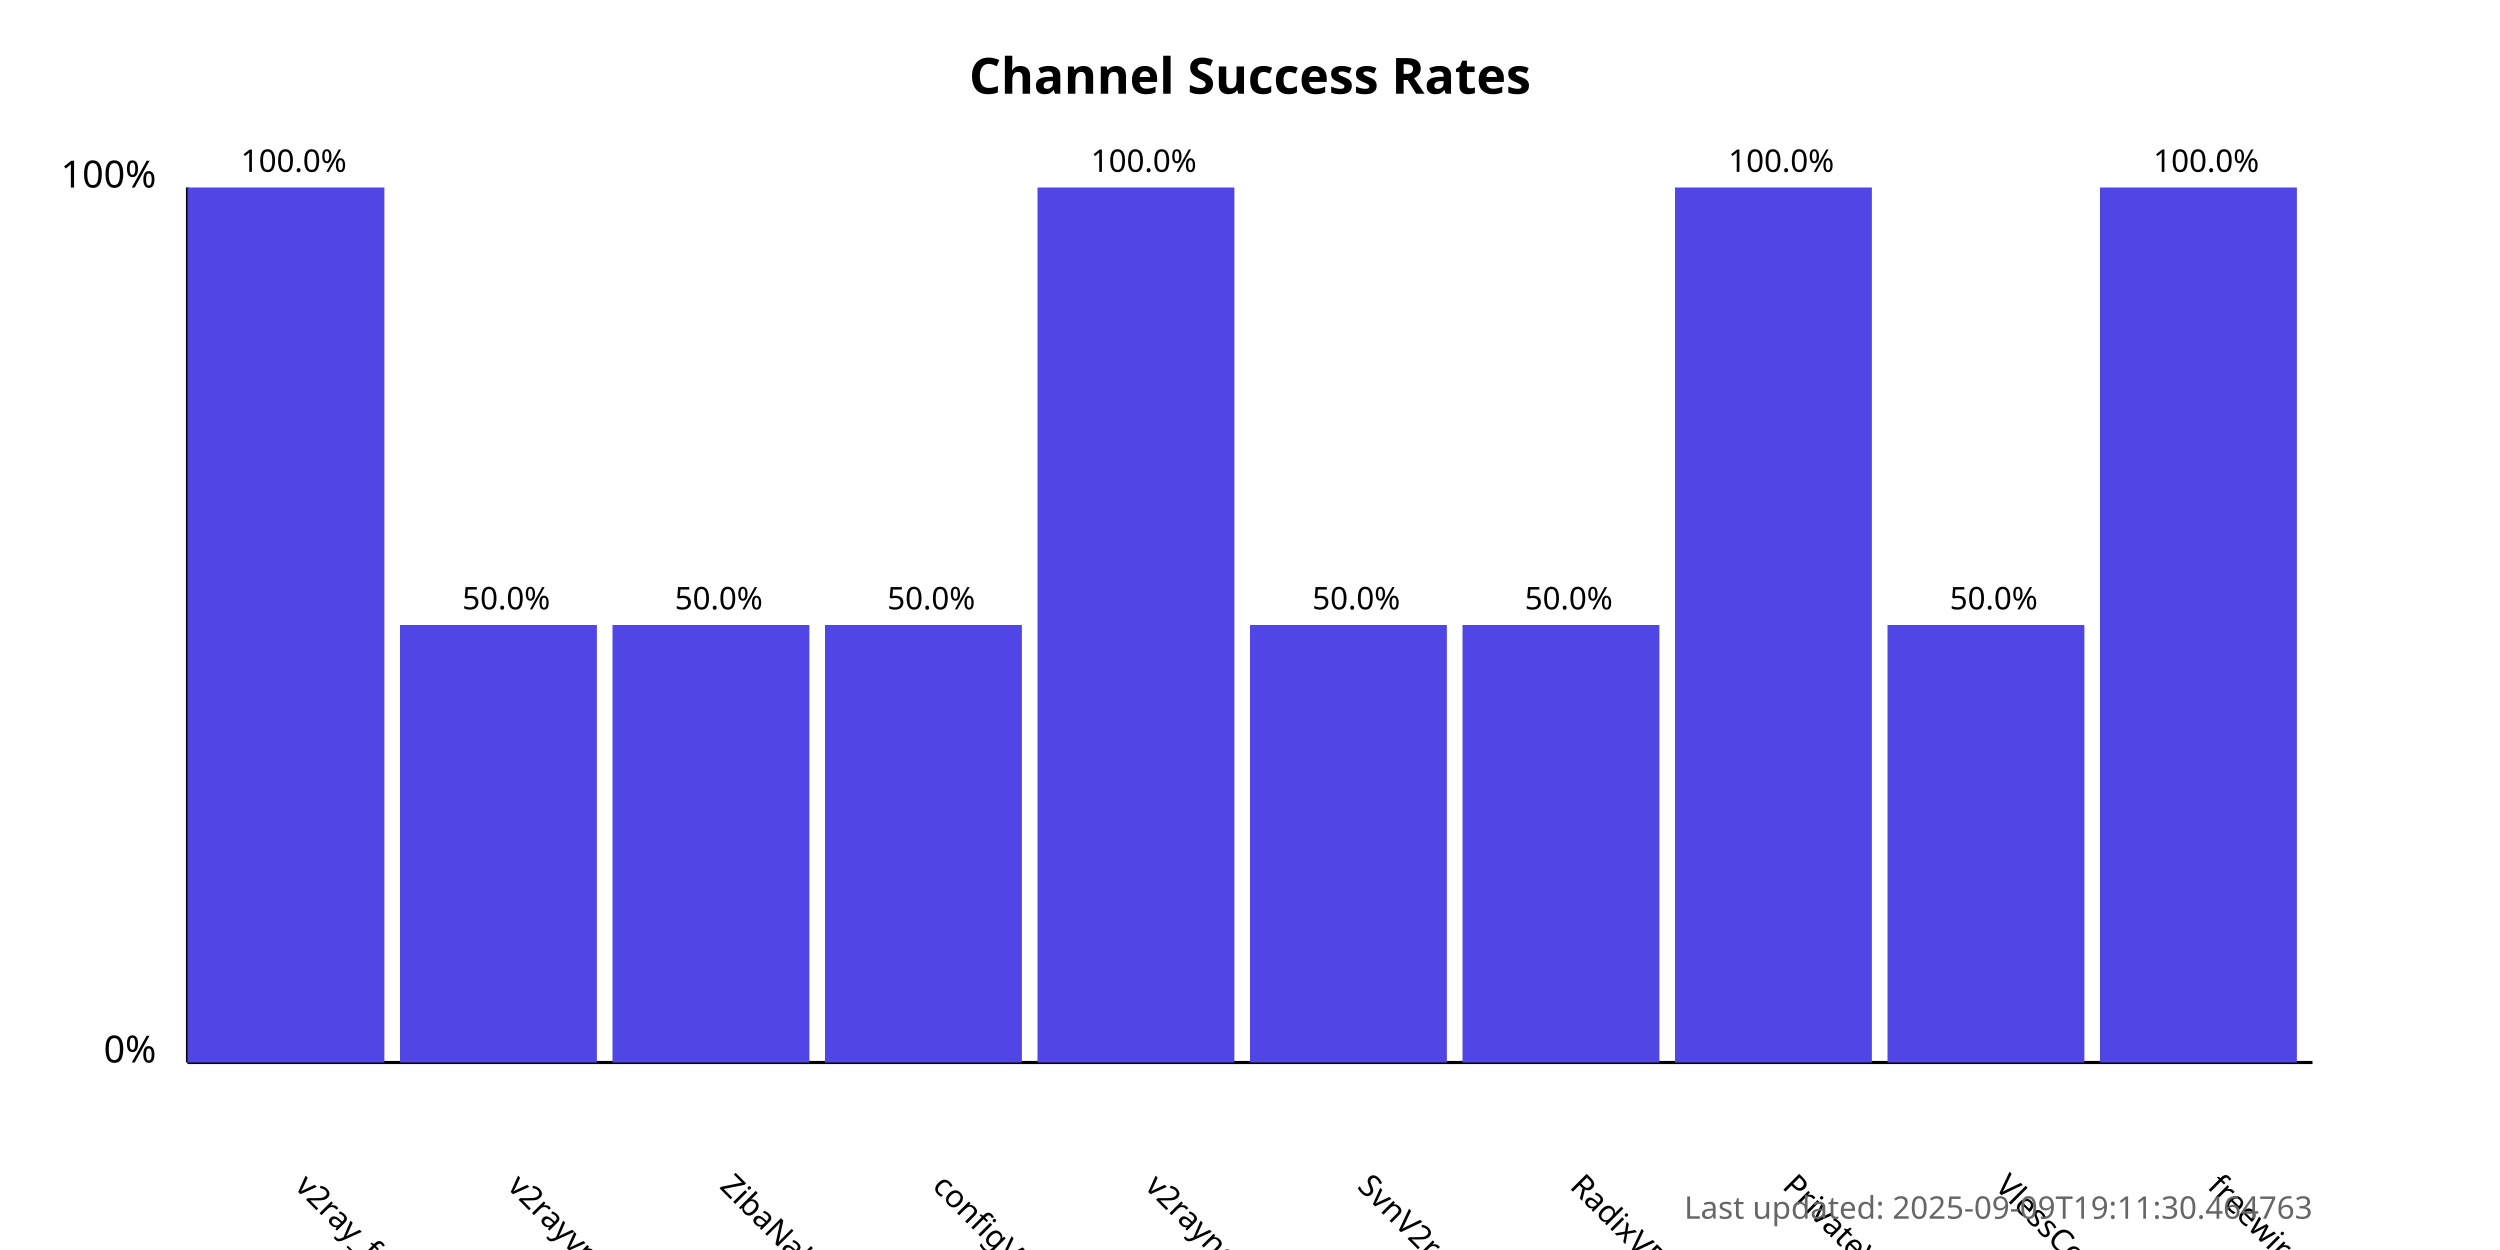
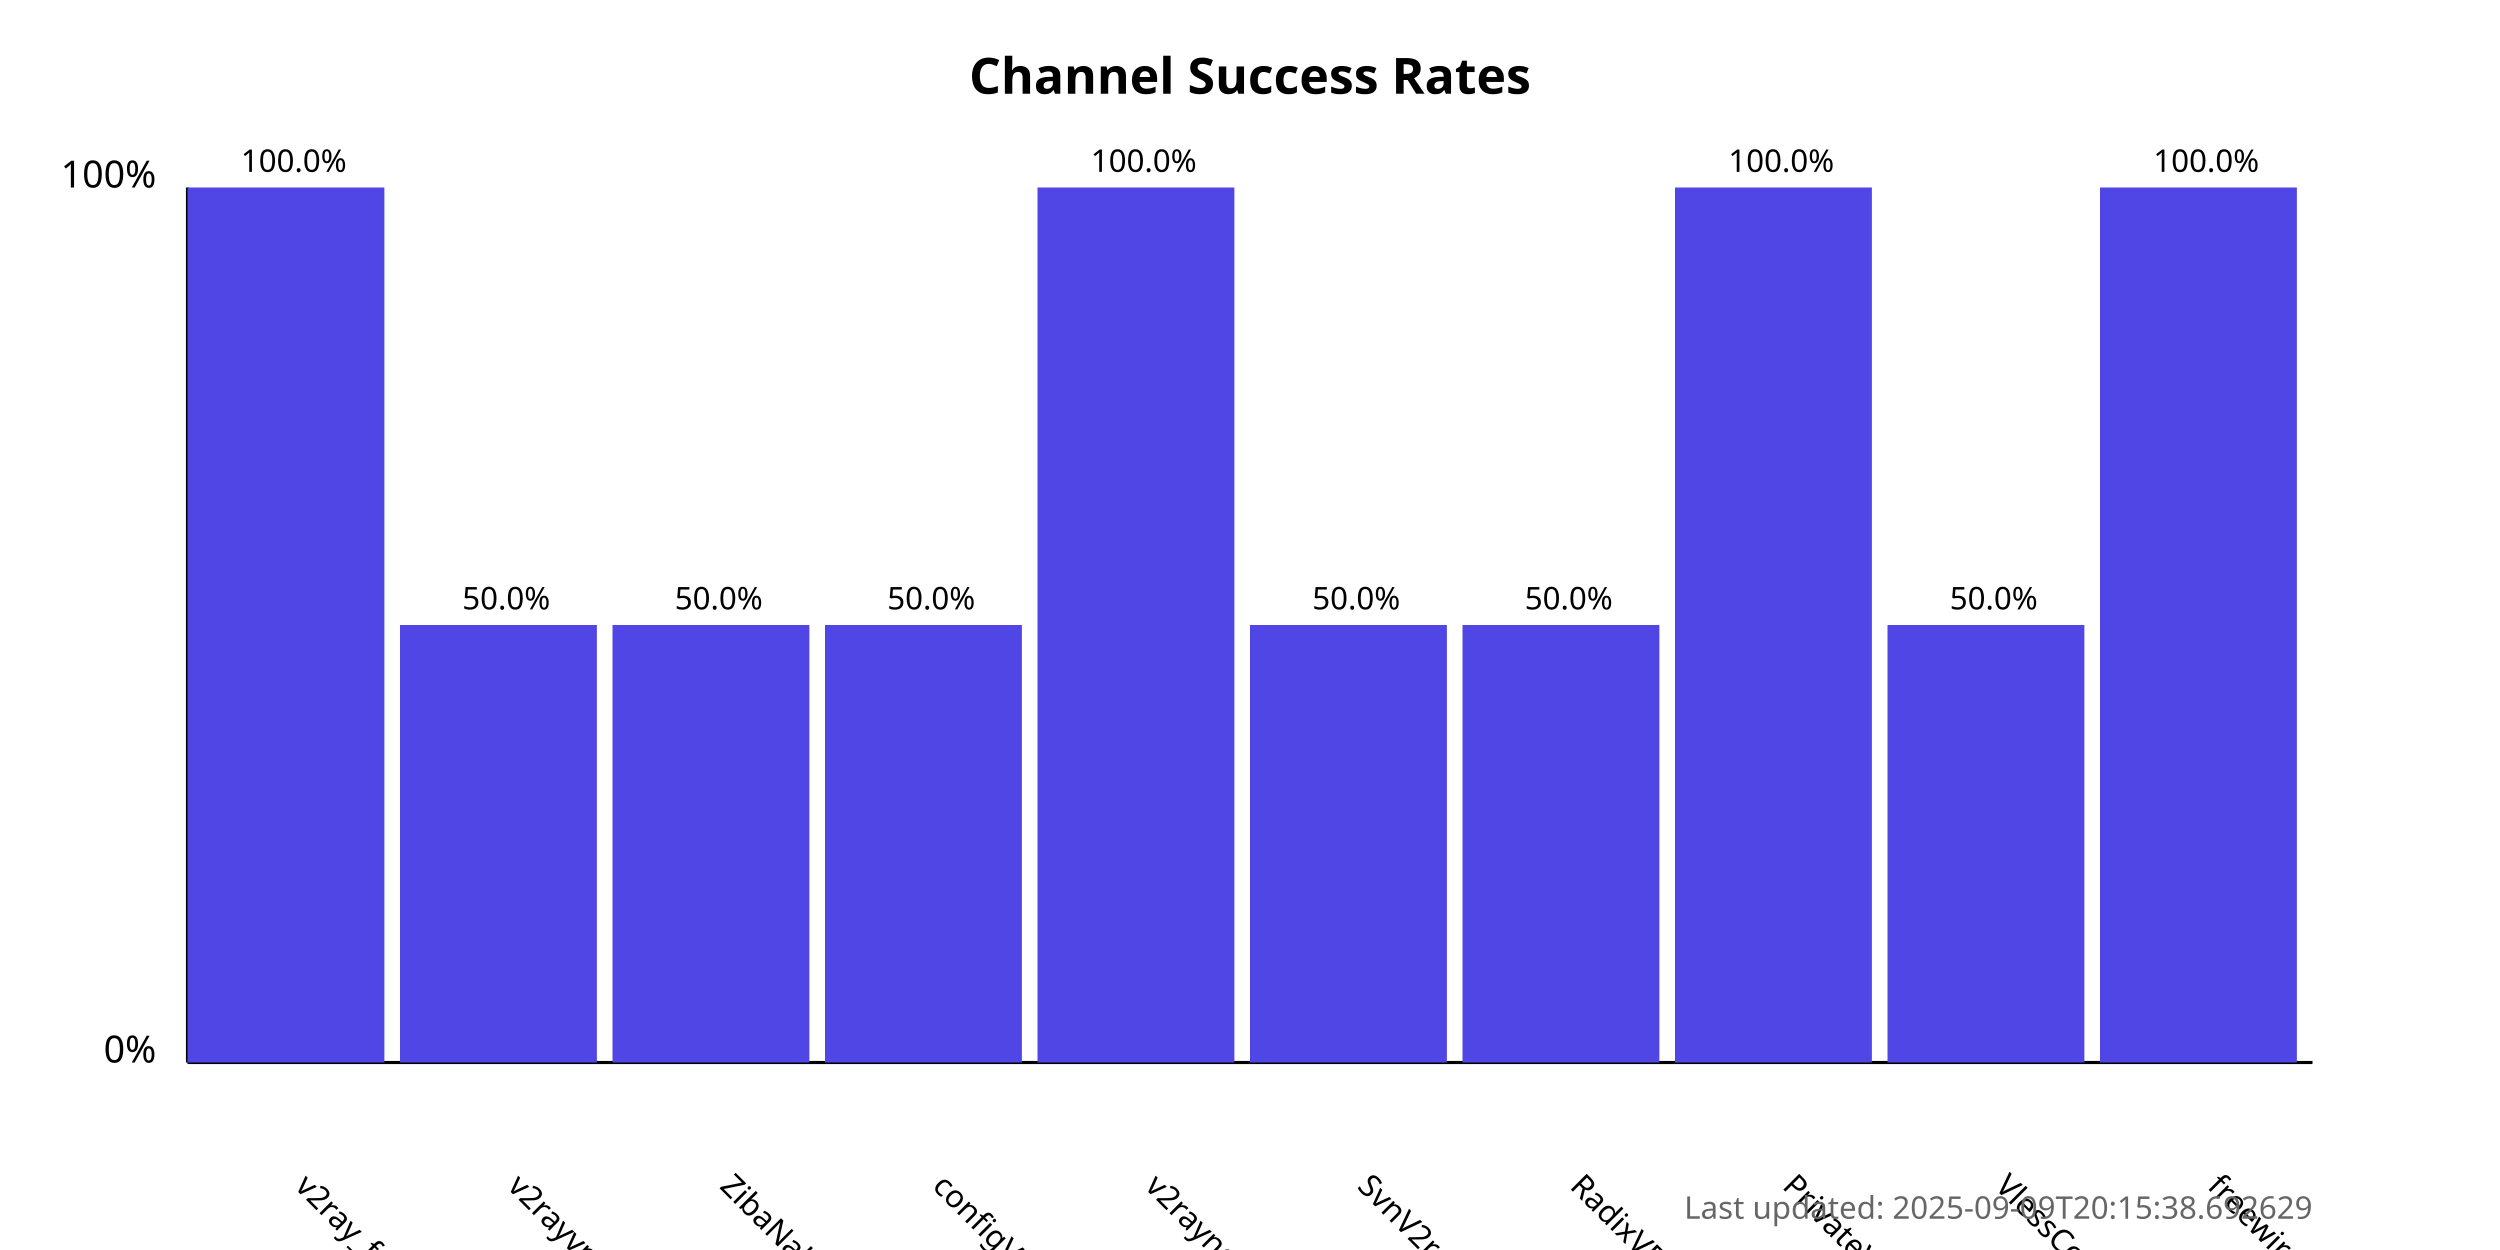
<svg xmlns="http://www.w3.org/2000/svg" width="800" height="400">
  <style>
            .chart-title { font: bold 16px sans-serif; }
            .axis-label { font: 12px sans-serif; }
            .tick-label { font: 10px sans-serif; }
            .bar { fill: #4f46e5; }
            .bar:hover { fill: #6366f1; }
            .timestamp { font: 10px sans-serif; fill: #666; }
        </style>
  <text x="400.0" y="30" text-anchor="middle" class="chart-title">
            Channel Success Rates
        </text>
  <line x1="60" y1="340" x2="60" y2="60" stroke="black" stroke-width="1" />
  <line x1="60" y1="340" x2="740" y2="340" stroke="black" stroke-width="1" />
  <text x="50" y="340" text-anchor="end" class="axis-label">0%</text>
  <text x="50" y="60" text-anchor="end" class="axis-label">100%</text>
  <g>
    <rect x="60" y="60.0" width="63.0" height="280.0" class="bar" />
    <text x="94.0" y="380" transform="rotate(45, 94.0, 380)" text-anchor="start" class="tick-label">
                v2ray_free_conf
            </text>
    <text x="94.0" y="55.0" text-anchor="middle" class="tick-label">
                100.0%
            </text>
  </g>
  <g>
    <rect x="128.0" y="200.0" width="63.0" height="140.0" class="bar" />
    <text x="162.0" y="380" transform="rotate(45, 162.0, 380)" text-anchor="start" class="tick-label">
                v2rayvpno
            </text>
    <text x="162.0" y="195.0" text-anchor="middle" class="tick-label">
                50.0%
            </text>
  </g>
  <g>
    <rect x="196.0" y="200.0" width="63.0" height="140.0" class="bar" />
    <text x="230.0" y="380" transform="rotate(45, 230.0, 380)" text-anchor="start" class="tick-label">
                ZibaNabz
            </text>
    <text x="230.0" y="195.0" text-anchor="middle" class="tick-label">
                50.0%
            </text>
  </g>
  <g>
    <rect x="264.0" y="200.0" width="63.0" height="140.0" class="bar" />
    <text x="298.0" y="380" transform="rotate(45, 298.0, 380)" text-anchor="start" class="tick-label">
                configV2rayForFree
            </text>
    <text x="298.0" y="195.0" text-anchor="middle" class="tick-label">
                50.0%
            </text>
  </g>
  <g>
    <rect x="332.0" y="60.0" width="63.0" height="280.0" class="bar" />
    <text x="366.0" y="380" transform="rotate(45, 366.0, 380)" text-anchor="start" class="tick-label">
                v2rayngvpn
            </text>
    <text x="366.0" y="55.0" text-anchor="middle" class="tick-label">
                100.0%
            </text>
  </g>
  <g>
    <rect x="400.0" y="200.0" width="63.0" height="140.0" class="bar" />
    <text x="434.0" y="380" transform="rotate(45, 434.0, 380)" text-anchor="start" class="tick-label">
                SvnV2ray
            </text>
    <text x="434.0" y="195.0" text-anchor="middle" class="tick-label">
                50.0%
            </text>
  </g>
  <g>
    <rect x="468.0" y="200.0" width="63.0" height="140.0" class="bar" />
    <text x="502.0" y="380" transform="rotate(45, 502.0, 380)" text-anchor="start" class="tick-label">
                RadixVPN
            </text>
    <text x="502.0" y="195.0" text-anchor="middle" class="tick-label">
                50.0%
            </text>
  </g>
  <g>
    <rect x="536.0" y="60.0" width="63.0" height="280.0" class="bar" />
    <text x="570.0" y="380" transform="rotate(45, 570.0, 380)" text-anchor="start" class="tick-label">
                PrivateVPNs
            </text>
    <text x="570.0" y="55.0" text-anchor="middle" class="tick-label">
                100.0%
            </text>
  </g>
  <g>
    <rect x="604.0" y="200.0" width="63.0" height="140.0" class="bar" />
    <text x="638.0" y="380" transform="rotate(45, 638.0, 380)" text-anchor="start" class="tick-label">
                VlessConfig
            </text>
    <text x="638.0" y="195.0" text-anchor="middle" class="tick-label">
                50.0%
            </text>
  </g>
  <g>
    <rect x="672.0" y="60.0" width="63.0" height="280.0" class="bar" />
    <text x="706.0" y="380" transform="rotate(45, 706.0, 380)" text-anchor="start" class="tick-label">
                freewireguard
            </text>
    <text x="706.0" y="55.0" text-anchor="middle" class="tick-label">
                100.0%
            </text>
  </g>
  <text x="740" y="390" text-anchor="end" class="timestamp">
-             Last updated: 2025-09-09T19:11:30.464763
+             Last updated: 2025-09-09T20:15:38.692629
        </text>
</svg>
